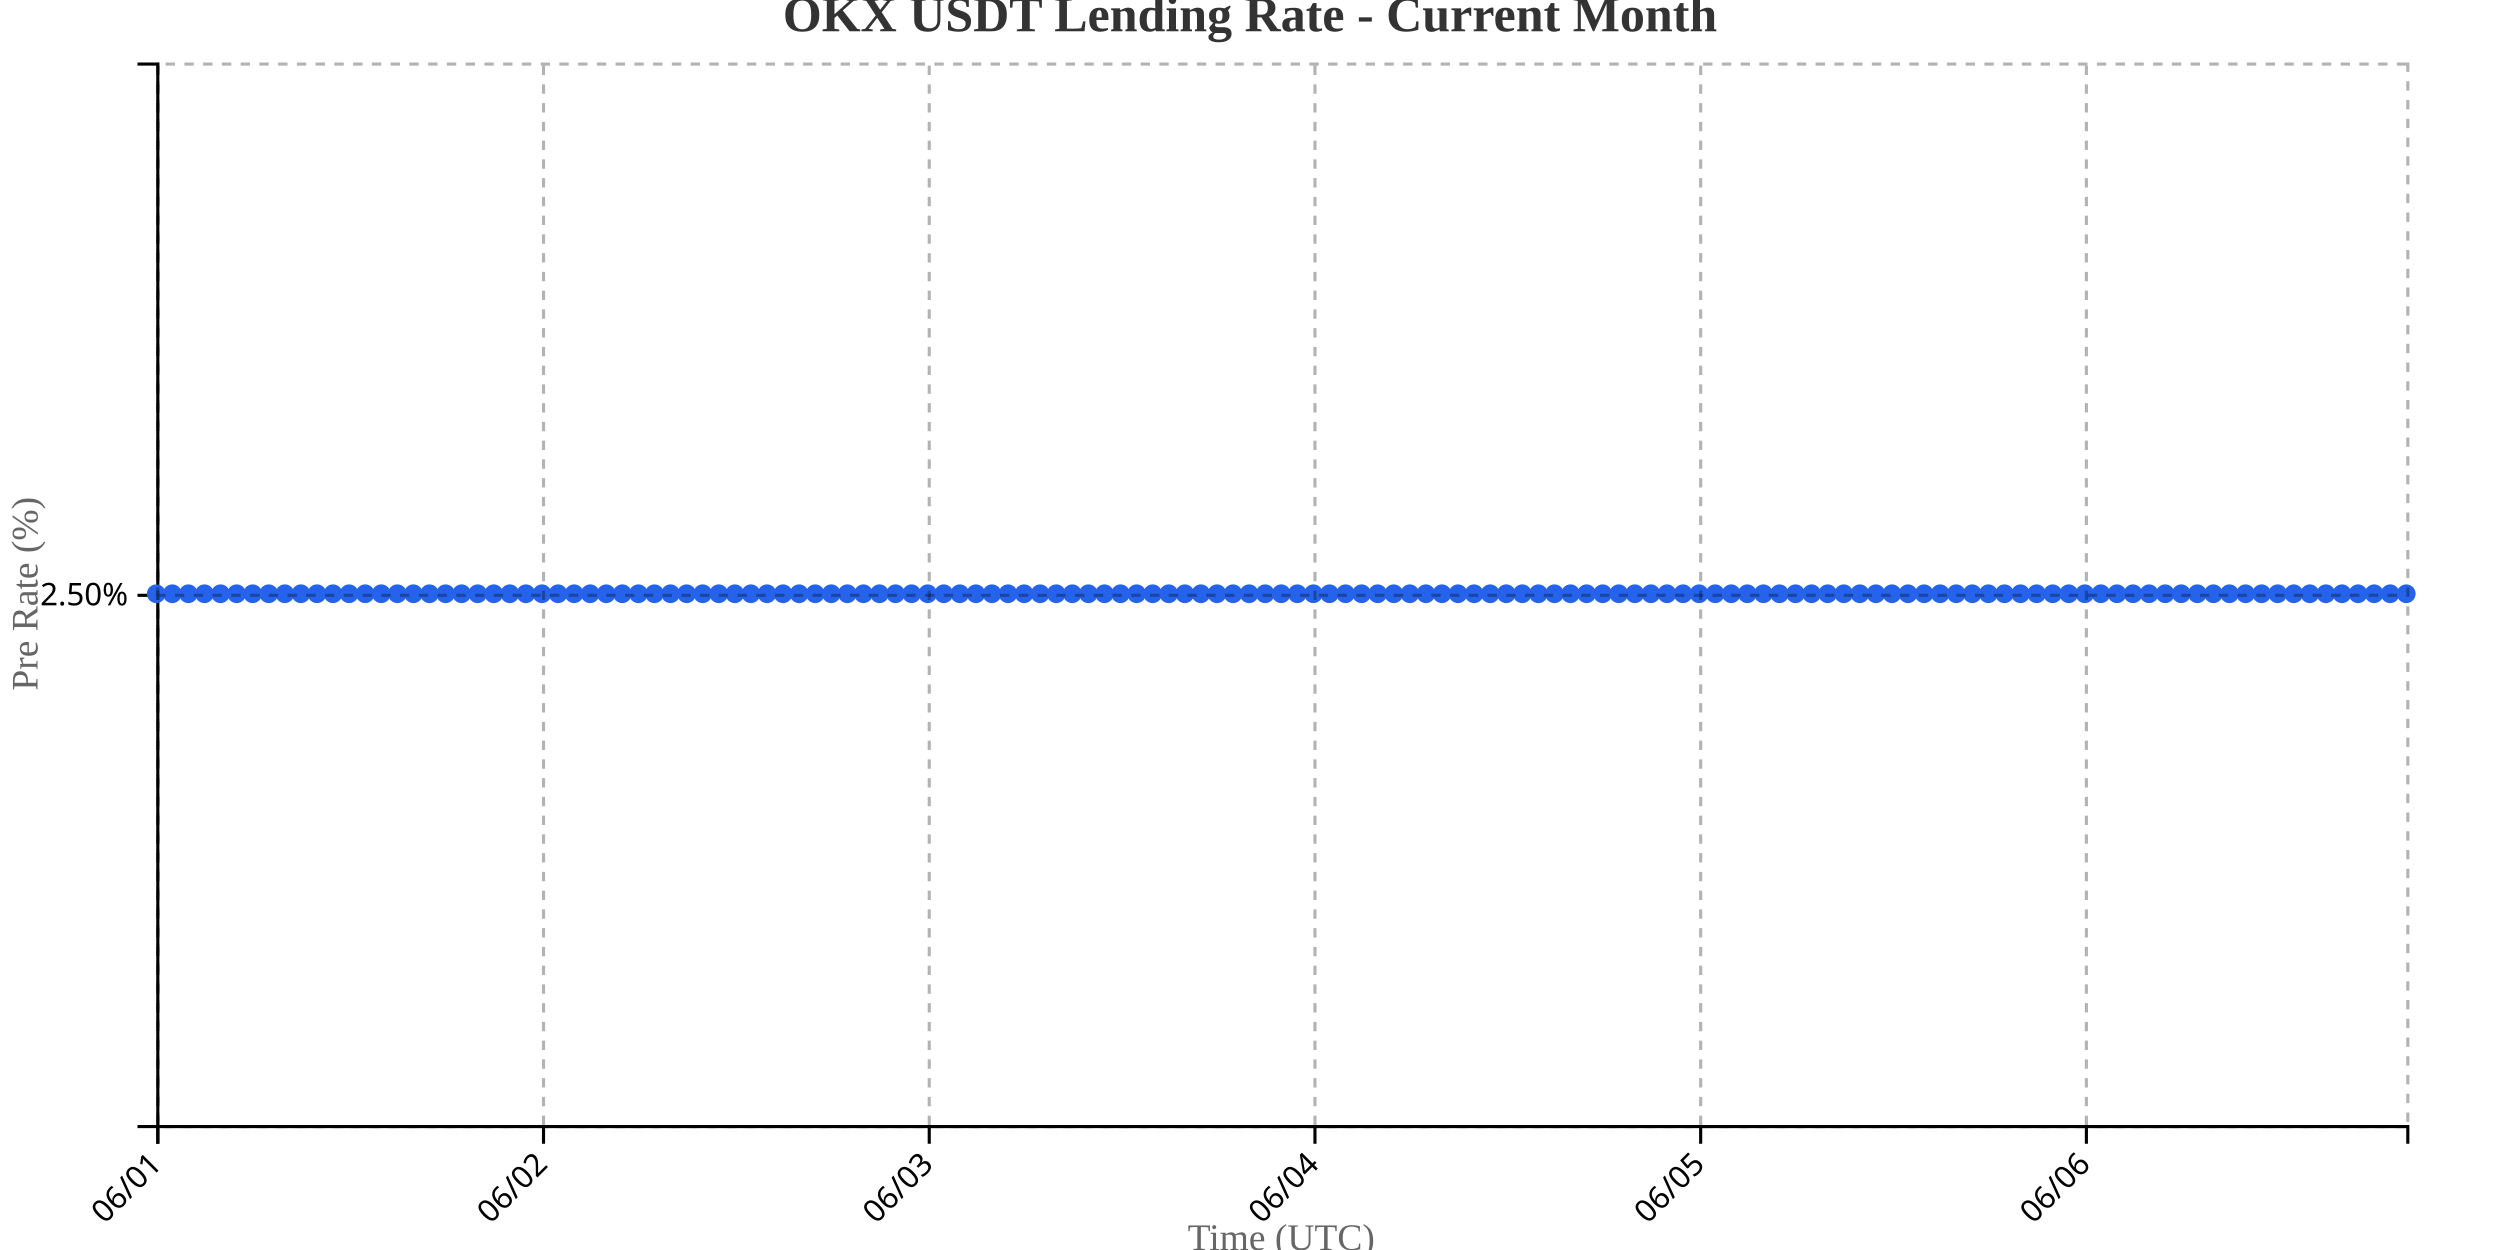
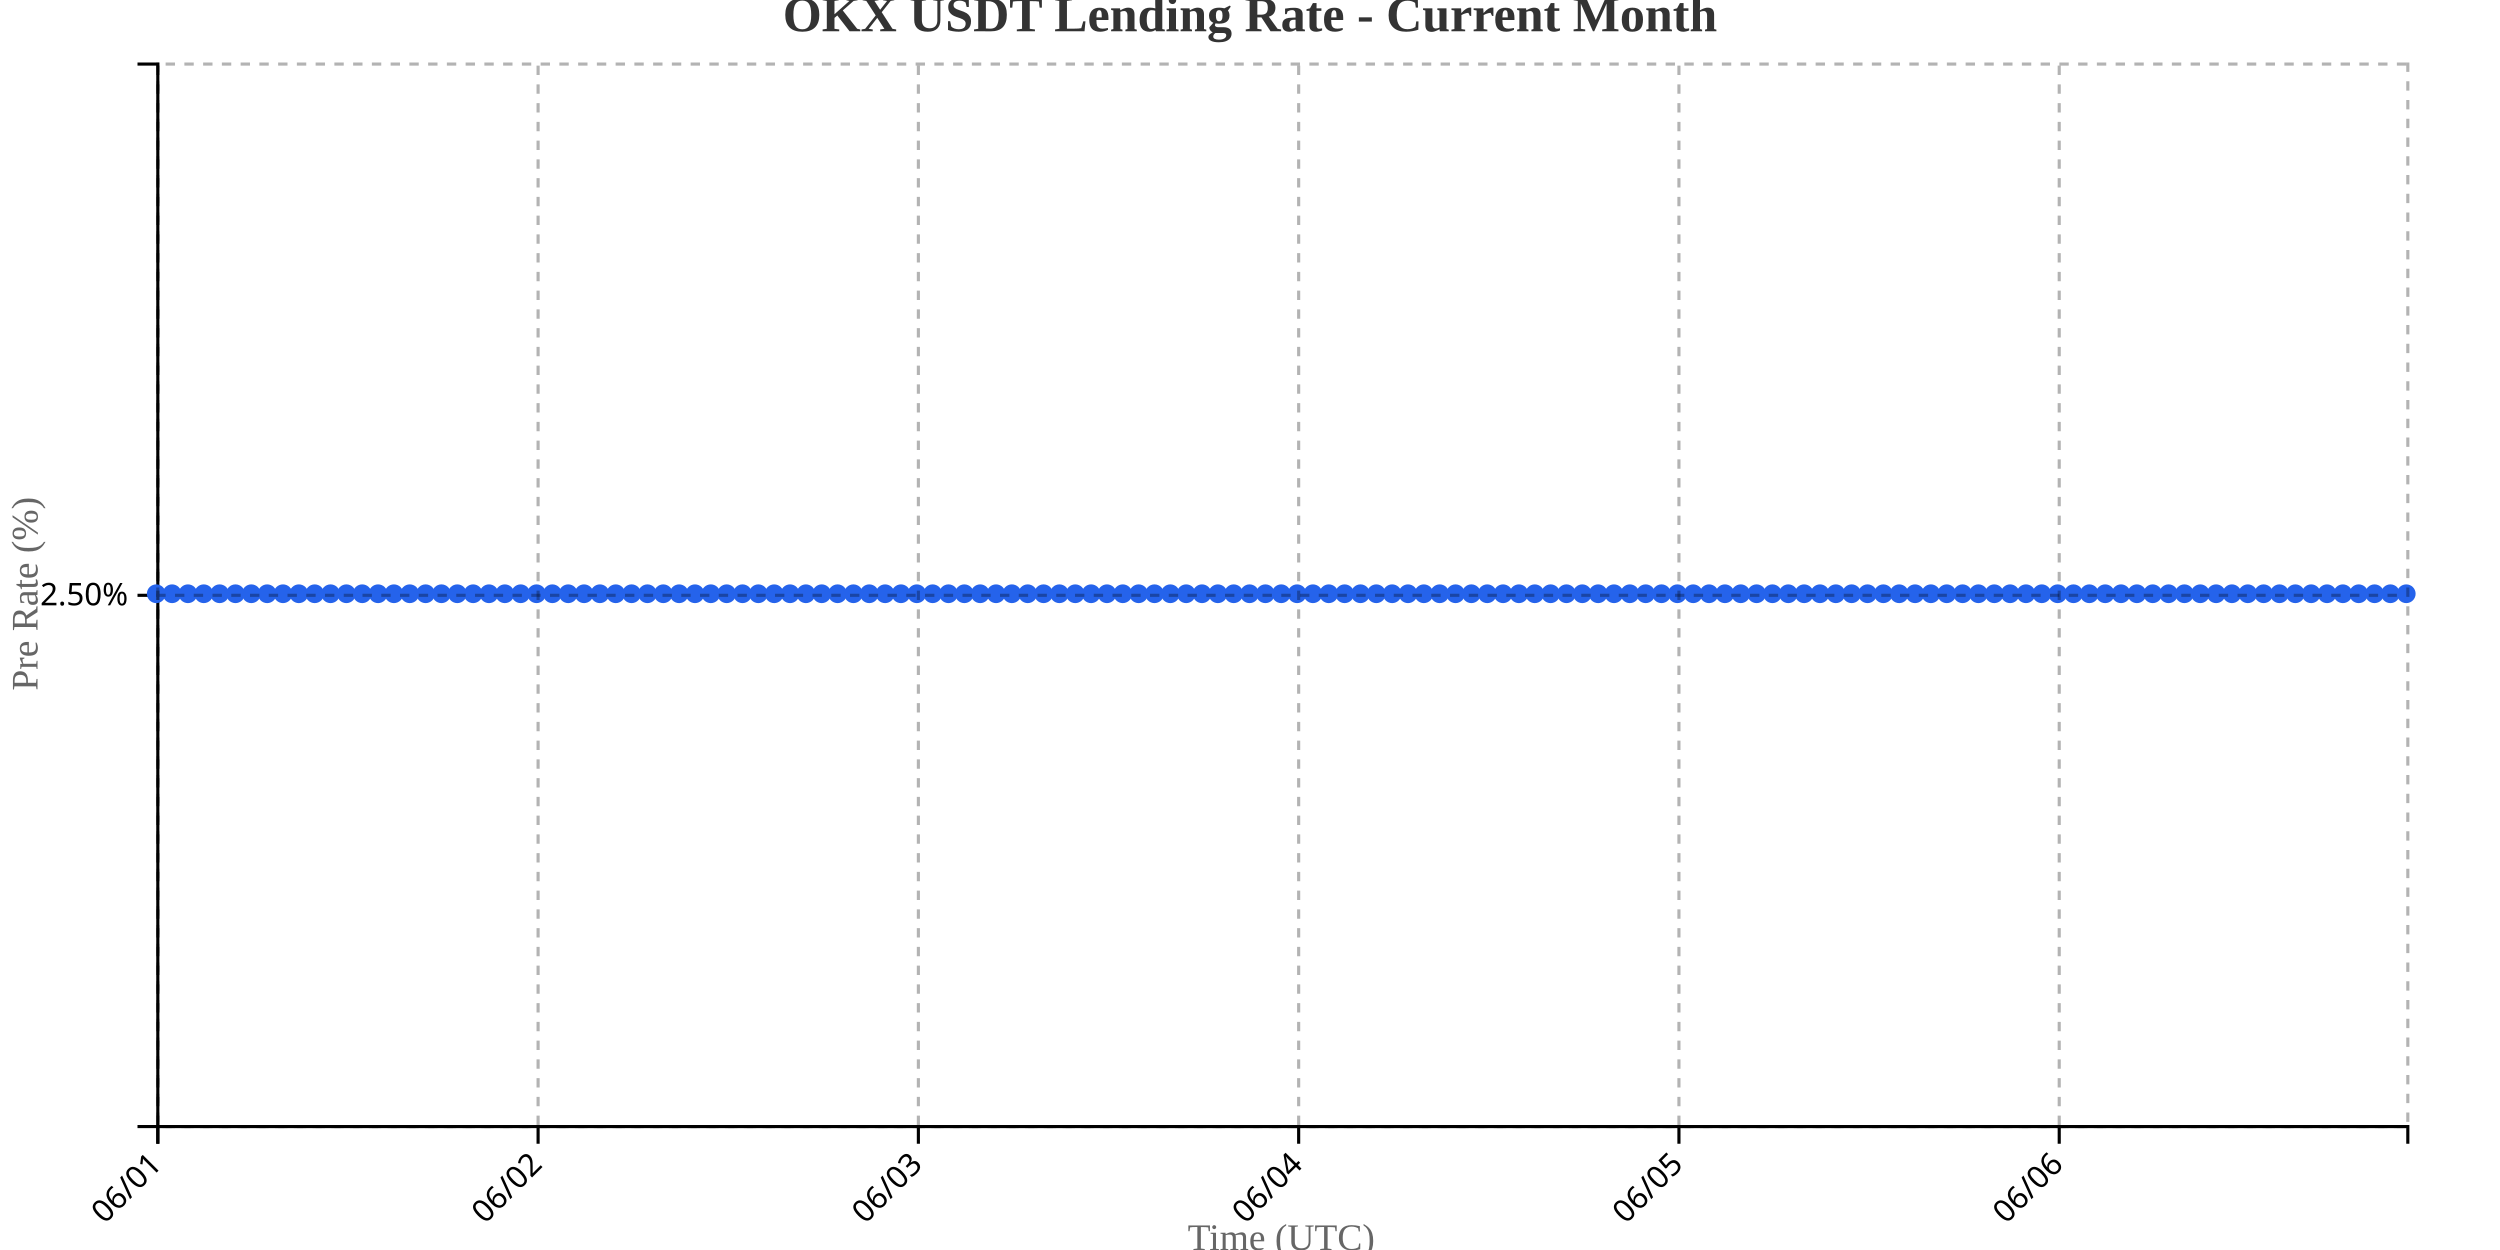
<svg xmlns="http://www.w3.org/2000/svg" width="800" height="400">
  <g transform="translate(50,20)">
    <g transform="translate(0,340)" fill="none" font-size="10" font-family="sans-serif" text-anchor="middle">
      <path class="domain" stroke="currentColor" d="M0.5,6V0.5H720.5V6" />
      <g class="tick" opacity="1" transform="translate(0.5,0)">
        <line stroke="currentColor" y2="6" />
        <text fill="currentColor" y="9" dy=".15em" style="text-anchor: end;" dx="-.8em" transform="rotate(-45)">06/01</text>
      </g>
-       <g class="tick" opacity="1" transform="translate(123.9286,0)">
+       <g class="tick" opacity="1" transform="translate(122.1901,0)">
        <line stroke="currentColor" y2="6" />
        <text fill="currentColor" y="9" dy=".15em" style="text-anchor: end;" dx="-.8em" transform="rotate(-45)">06/02</text>
      </g>
-       <g class="tick" opacity="1" transform="translate(247.3571,0)">
+       <g class="tick" opacity="1" transform="translate(243.8803,0)">
        <line stroke="currentColor" y2="6" />
        <text fill="currentColor" y="9" dy=".15em" style="text-anchor: end;" dx="-.8em" transform="rotate(-45)">06/03</text>
      </g>
-       <g class="tick" opacity="1" transform="translate(370.7857,0)">
+       <g class="tick" opacity="1" transform="translate(365.5704,0)">
        <line stroke="currentColor" y2="6" />
        <text fill="currentColor" y="9" dy=".15em" style="text-anchor: end;" dx="-.8em" transform="rotate(-45)">06/04</text>
      </g>
-       <g class="tick" opacity="1" transform="translate(494.2143,0)">
+       <g class="tick" opacity="1" transform="translate(487.2606,0)">
        <line stroke="currentColor" y2="6" />
        <text fill="currentColor" y="9" dy=".15em" style="text-anchor: end;" dx="-.8em" transform="rotate(-45)">06/05</text>
      </g>
-       <g class="tick" opacity="1" transform="translate(617.6429,0)">
+       <g class="tick" opacity="1" transform="translate(608.9507,0)">
        <line stroke="currentColor" y2="6" />
        <text fill="currentColor" y="9" dy=".15em" style="text-anchor: end;" dx="-.8em" transform="rotate(-45)">06/06</text>
      </g>
    </g>
    <g fill="none" font-size="10" font-family="sans-serif" text-anchor="end">
      <path class="domain" stroke="currentColor" d="M-6,340.5H0.5V0.5H-6" />
      <g class="tick" opacity="1" transform="translate(0,170.5)">
        <line stroke="currentColor" x2="-6" />
        <text fill="currentColor" x="-9" dy="0.32em">2.50%</text>
      </g>
    </g>
    <text transform="rotate(-90)" y="-50" x="-170" dy="1em" style="text-anchor: middle; font-size: 12px; fill: #666;">Pre Rate (%)</text>
    <text transform="translate(360, 380)" style="text-anchor: middle; font-size: 12px; fill: #666;">Time (UTC)</text>
-     <path fill="none" stroke="#2563eb" stroke-width="2" d="M0,170C1.714,170,3.429,170,5.143,170C6.857,170,8.571,170,10.286,170C12,170,13.714,170,15.429,170C17.143,170,18.857,170,20.571,170C22.286,170,24,170,25.714,170C27.429,170,29.143,170,30.857,170C32.571,170,34.286,170,36,170C37.714,170,39.429,170,41.143,170C42.857,170,44.571,170,46.286,170C48,170,49.714,170,51.429,170C53.143,170,54.857,170,56.571,170C58.286,170,60,170,61.714,170C63.429,170,65.143,170,66.857,170C68.571,170,70.286,170,72,170C73.714,170,75.429,170,77.143,170C78.857,170,80.571,170,82.286,170C84,170,85.714,170,87.429,170C89.143,170,90.857,170,92.571,170C94.286,170,96,170,97.714,170C99.429,170,101.143,170,102.857,170C104.571,170,106.286,170,108,170C109.714,170,111.429,170,113.143,170C114.857,170,116.571,170,118.286,170C120,170,121.714,170,123.429,170C125.143,170,126.857,170,128.571,170C130.286,170,132,170,133.714,170C135.429,170,137.143,170,138.857,170C140.571,170,142.286,170,144,170C145.714,170,147.429,170,149.143,170C150.857,170,152.571,170,154.286,170C156,170,157.714,170,159.429,170C161.143,170,162.857,170,164.571,170C166.286,170,168,170,169.714,170C171.429,170,173.143,170,174.857,170C176.571,170,178.286,170,180,170C181.714,170,183.429,170,185.143,170C186.857,170,188.571,170,190.286,170C192,170,193.714,170,195.429,170C197.143,170,198.857,170,200.571,170C202.286,170,204,170,205.714,170C207.429,170,209.143,170,210.857,170C212.571,170,214.286,170,216,170C217.714,170,219.429,170,221.143,170C222.857,170,224.571,170,226.286,170C228,170,229.714,170,231.429,170C233.143,170,234.857,170,236.571,170C238.286,170,240,170,241.714,170C243.429,170,245.143,170,246.857,170C248.571,170,250.286,170,252,170C253.714,170,255.429,170,257.143,170C258.857,170,260.571,170,262.286,170C264,170,265.714,170,267.429,170C269.143,170,270.857,170,272.571,170C274.286,170,276,170,277.714,170C279.429,170,281.143,170,282.857,170C284.571,170,286.286,170,288,170C289.714,170,291.429,170,293.143,170C294.857,170,296.571,170,298.286,170C300,170,301.714,170,303.429,170C305.143,170,306.857,170,308.571,170C310.286,170,312,170,313.714,170C315.429,170,317.143,170,318.857,170C320.571,170,322.286,170,324,170C325.714,170,327.429,170,329.143,170C330.857,170,332.571,170,334.286,170C336,170,337.714,170,339.429,170C341.143,170,342.857,170,344.571,170C346.286,170,348,170,349.714,170C351.429,170,353.143,170,354.857,170C356.571,170,358.286,170,360,170C361.714,170,363.429,170,365.143,170C366.857,170,368.571,170,370.286,170C372,170,373.714,170,375.429,170C377.143,170,378.857,170,380.571,170C382.286,170,384,170,385.714,170C387.429,170,389.143,170,390.857,170C392.571,170,394.286,170,396,170C397.714,170,399.429,170,401.143,170C402.857,170,404.571,170,406.286,170C408,170,409.714,170,411.429,170C413.143,170,414.857,170,416.571,170C418.286,170,420,170,421.714,170C423.429,170,425.143,170,426.857,170C428.571,170,430.286,170,432,170C433.714,170,435.429,170,437.143,170C438.857,170,440.571,170,442.286,170C444,170,445.714,170,447.429,170C449.143,170,450.857,170,452.571,170C454.286,170,456,170,457.714,170C459.429,170,461.143,170,462.857,170C464.571,170,466.286,170,468,170C469.714,170,471.429,170,473.143,170C474.857,170,476.571,170,478.286,170C480,170,481.714,170,483.429,170C485.143,170,486.857,170,488.571,170C490.286,170,492,170,493.714,170C495.429,170,497.143,170,498.857,170C500.571,170,502.286,170,504,170C505.714,170,507.429,170,509.143,170C510.857,170,512.571,170,514.286,170C516,170,517.714,170,519.429,170C521.143,170,522.857,170,524.571,170C526.286,170,528,170,529.714,170C531.429,170,533.143,170,534.857,170C536.571,170,538.286,170,540,170C541.714,170,543.429,170,545.143,170C546.857,170,548.571,170,550.286,170C552,170,553.714,170,555.429,170C557.143,170,558.857,170,560.571,170C562.286,170,564,170,565.714,170C567.429,170,569.143,170,570.857,170C572.571,170,574.286,170,576,170C577.714,170,579.429,170,581.143,170C582.857,170,584.571,170,586.286,170C588,170,589.714,170,591.429,170C593.143,170,594.857,170,596.571,170C598.286,170,600,170,601.714,170C603.429,170,605.143,170,606.857,170C608.571,170,610.286,170,612,170C613.714,170,615.429,170,617.143,170C618.857,170,620.571,170,622.286,170C624,170,625.714,170,627.429,170C629.143,170,630.857,170,632.571,170C634.286,170,636,170,637.714,170C639.429,170,641.143,170,642.857,170C644.571,170,646.286,170,648,170C649.714,170,651.429,170,653.143,170C654.857,170,656.571,170,658.286,170C660,170,661.714,170,663.429,170C665.143,170,666.857,170,668.571,170C670.286,170,672,170,673.714,170C675.429,170,677.143,170,678.857,170C680.571,170,682.286,170,684,170C685.714,170,687.429,170,689.143,170C690.857,170,692.571,170,694.286,170C696,170,697.714,170,699.429,170C701.143,170,702.857,170,704.571,170C706.286,170,708,170,709.714,170C711.429,170,713.143,170,714.857,170C716.571,170,718.286,170,720,170" />
+     <path fill="none" stroke="#2563eb" stroke-width="2" d="M0,170C1.69,170,3.38,170,5.07,170C6.761,170,8.451,170,10.141,170C11.831,170,13.521,170,15.211,170C16.901,170,18.592,170,20.282,170C21.972,170,23.662,170,25.352,170C27.042,170,28.732,170,30.423,170C32.113,170,33.803,170,35.493,170C37.183,170,38.873,170,40.563,170C42.254,170,43.944,170,45.634,170C47.324,170,49.014,170,50.704,170C52.394,170,54.085,170,55.775,170C57.465,170,59.155,170,60.845,170C62.535,170,64.225,170,65.915,170C67.606,170,69.296,170,70.986,170C72.676,170,74.366,170,76.056,170C77.746,170,79.437,170,81.127,170C82.817,170,84.507,170,86.197,170C87.887,170,89.577,170,91.268,170C92.958,170,94.648,170,96.338,170C98.028,170,99.718,170,101.408,170C103.099,170,104.789,170,106.479,170C108.169,170,109.859,170,111.549,170C113.239,170,114.93,170,116.62,170C118.31,170,120,170,121.69,170C123.38,170,125.07,170,126.761,170C128.451,170,130.141,170,131.831,170C133.521,170,135.211,170,136.901,170C138.592,170,140.282,170,141.972,170C143.662,170,145.352,170,147.042,170C148.732,170,150.423,170,152.113,170C153.803,170,155.493,170,157.183,170C158.873,170,160.563,170,162.254,170C163.944,170,165.634,170,167.324,170C169.014,170,170.704,170,172.394,170C174.085,170,175.775,170,177.465,170C179.155,170,180.845,170,182.535,170C184.225,170,185.915,170,187.606,170C189.296,170,190.986,170,192.676,170C194.366,170,196.056,170,197.746,170C199.437,170,201.127,170,202.817,170C204.507,170,206.197,170,207.887,170C209.577,170,211.268,170,212.958,170C214.648,170,216.338,170,218.028,170C219.718,170,221.408,170,223.099,170C224.789,170,226.479,170,228.169,170C229.859,170,231.549,170,233.239,170C234.93,170,236.62,170,238.31,170C240,170,241.69,170,243.38,170C245.07,170,246.761,170,248.451,170C250.141,170,251.831,170,253.521,170C255.211,170,256.901,170,258.592,170C260.282,170,261.972,170,263.662,170C265.352,170,267.042,170,268.732,170C270.423,170,272.113,170,273.803,170C275.493,170,277.183,170,278.873,170C280.563,170,282.254,170,283.944,170C285.634,170,287.324,170,289.014,170C290.704,170,292.394,170,294.085,170C295.775,170,297.465,170,299.155,170C300.845,170,302.535,170,304.225,170C305.915,170,307.606,170,309.296,170C310.986,170,312.676,170,314.366,170C316.056,170,317.746,170,319.437,170C321.127,170,322.817,170,324.507,170C326.197,170,327.887,170,329.577,170C331.268,170,332.958,170,334.648,170C336.338,170,338.028,170,339.718,170C341.408,170,343.099,170,344.789,170C346.479,170,348.169,170,349.859,170C351.549,170,353.239,170,354.93,170C356.62,170,358.31,170,360,170C361.69,170,363.38,170,365.07,170C366.761,170,368.451,170,370.141,170C371.831,170,373.521,170,375.211,170C376.901,170,378.592,170,380.282,170C381.972,170,383.662,170,385.352,170C387.042,170,388.732,170,390.423,170C392.113,170,393.803,170,395.493,170C397.183,170,398.873,170,400.563,170C402.254,170,403.944,170,405.634,170C407.324,170,409.014,170,410.704,170C412.394,170,414.085,170,415.775,170C417.465,170,419.155,170,420.845,170C422.535,170,424.225,170,425.915,170C427.606,170,429.296,170,430.986,170C432.676,170,434.366,170,436.056,170C437.746,170,439.437,170,441.127,170C442.817,170,444.507,170,446.197,170C447.887,170,449.577,170,451.268,170C452.958,170,454.648,170,456.338,170C458.028,170,459.718,170,461.408,170C463.099,170,464.789,170,466.479,170C468.169,170,469.859,170,471.549,170C473.239,170,474.93,170,476.62,170C478.31,170,480,170,481.69,170C483.38,170,485.07,170,486.761,170C488.451,170,490.141,170,491.831,170C493.521,170,495.211,170,496.901,170C498.592,170,500.282,170,501.972,170C503.662,170,505.352,170,507.042,170C508.732,170,510.423,170,512.113,170C513.803,170,515.493,170,517.183,170C518.873,170,520.563,170,522.254,170C523.944,170,525.634,170,527.324,170C529.014,170,530.704,170,532.394,170C534.085,170,535.775,170,537.465,170C539.155,170,540.845,170,542.535,170C544.225,170,545.915,170,547.606,170C549.296,170,550.986,170,552.676,170C554.366,170,556.056,170,557.746,170C559.437,170,561.127,170,562.817,170C564.507,170,566.197,170,567.887,170C569.577,170,571.268,170,572.958,170C574.648,170,576.338,170,578.028,170C579.718,170,581.408,170,583.099,170C584.789,170,586.479,170,588.169,170C589.859,170,591.549,170,593.239,170C594.93,170,596.62,170,598.31,170C600,170,601.69,170,603.38,170C605.07,170,606.761,170,608.451,170C610.141,170,611.831,170,613.521,170C615.211,170,616.901,170,618.592,170C620.282,170,621.972,170,623.662,170C625.352,170,627.042,170,628.732,170C630.423,170,632.113,170,633.803,170C635.493,170,637.183,170,638.873,170C640.563,170,642.254,170,643.944,170C645.634,170,647.324,170,649.014,170C650.704,170,652.394,170,654.085,170C655.775,170,657.465,170,659.155,170C660.845,170,662.535,170,664.225,170C665.915,170,667.606,170,669.296,170C670.986,170,672.676,170,674.366,170C676.056,170,677.746,170,679.437,170C681.127,170,682.817,170,684.507,170C686.197,170,687.887,170,689.577,170C691.268,170,692.958,170,694.648,170C696.338,170,698.028,170,699.718,170C701.408,170,703.099,170,704.789,170C706.479,170,708.169,170,709.859,170C711.549,170,713.239,170,714.93,170C716.62,170,718.31,170,720,170" />
    <circle class="dot" cx="0" cy="170" r="3" fill="#2563eb" />
-     <circle class="dot" cx="5.143" cy="170" r="3" fill="#2563eb" />
-     <circle class="dot" cx="10.286" cy="170" r="3" fill="#2563eb" />
-     <circle class="dot" cx="15.429" cy="170" r="3" fill="#2563eb" />
-     <circle class="dot" cx="20.571" cy="170" r="3" fill="#2563eb" />
-     <circle class="dot" cx="25.714" cy="170" r="3" fill="#2563eb" />
-     <circle class="dot" cx="30.857" cy="170" r="3" fill="#2563eb" />
-     <circle class="dot" cx="36" cy="170" r="3" fill="#2563eb" />
-     <circle class="dot" cx="41.143" cy="170" r="3" fill="#2563eb" />
-     <circle class="dot" cx="46.286" cy="170" r="3" fill="#2563eb" />
-     <circle class="dot" cx="51.429" cy="170" r="3" fill="#2563eb" />
-     <circle class="dot" cx="56.571" cy="170" r="3" fill="#2563eb" />
-     <circle class="dot" cx="61.714" cy="170" r="3" fill="#2563eb" />
-     <circle class="dot" cx="66.857" cy="170" r="3" fill="#2563eb" />
-     <circle class="dot" cx="72" cy="170" r="3" fill="#2563eb" />
-     <circle class="dot" cx="77.143" cy="170" r="3" fill="#2563eb" />
-     <circle class="dot" cx="82.286" cy="170" r="3" fill="#2563eb" />
-     <circle class="dot" cx="87.429" cy="170" r="3" fill="#2563eb" />
-     <circle class="dot" cx="92.571" cy="170" r="3" fill="#2563eb" />
-     <circle class="dot" cx="97.714" cy="170" r="3" fill="#2563eb" />
-     <circle class="dot" cx="102.857" cy="170" r="3" fill="#2563eb" />
-     <circle class="dot" cx="108" cy="170" r="3" fill="#2563eb" />
-     <circle class="dot" cx="113.143" cy="170" r="3" fill="#2563eb" />
-     <circle class="dot" cx="118.286" cy="170" r="3" fill="#2563eb" />
-     <circle class="dot" cx="123.429" cy="170" r="3" fill="#2563eb" />
-     <circle class="dot" cx="128.571" cy="170" r="3" fill="#2563eb" />
-     <circle class="dot" cx="133.714" cy="170" r="3" fill="#2563eb" />
-     <circle class="dot" cx="138.857" cy="170" r="3" fill="#2563eb" />
-     <circle class="dot" cx="144" cy="170" r="3" fill="#2563eb" />
-     <circle class="dot" cx="149.143" cy="170" r="3" fill="#2563eb" />
-     <circle class="dot" cx="154.286" cy="170" r="3" fill="#2563eb" />
-     <circle class="dot" cx="159.429" cy="170" r="3" fill="#2563eb" />
-     <circle class="dot" cx="164.571" cy="170" r="3" fill="#2563eb" />
-     <circle class="dot" cx="169.714" cy="170" r="3" fill="#2563eb" />
-     <circle class="dot" cx="174.857" cy="170" r="3" fill="#2563eb" />
-     <circle class="dot" cx="180" cy="170" r="3" fill="#2563eb" />
-     <circle class="dot" cx="185.143" cy="170" r="3" fill="#2563eb" />
-     <circle class="dot" cx="190.286" cy="170" r="3" fill="#2563eb" />
-     <circle class="dot" cx="195.429" cy="170" r="3" fill="#2563eb" />
-     <circle class="dot" cx="200.571" cy="170" r="3" fill="#2563eb" />
-     <circle class="dot" cx="205.714" cy="170" r="3" fill="#2563eb" />
-     <circle class="dot" cx="210.857" cy="170" r="3" fill="#2563eb" />
-     <circle class="dot" cx="216" cy="170" r="3" fill="#2563eb" />
-     <circle class="dot" cx="221.143" cy="170" r="3" fill="#2563eb" />
-     <circle class="dot" cx="226.286" cy="170" r="3" fill="#2563eb" />
-     <circle class="dot" cx="231.429" cy="170" r="3" fill="#2563eb" />
-     <circle class="dot" cx="236.571" cy="170" r="3" fill="#2563eb" />
-     <circle class="dot" cx="241.714" cy="170" r="3" fill="#2563eb" />
-     <circle class="dot" cx="246.857" cy="170" r="3" fill="#2563eb" />
-     <circle class="dot" cx="252" cy="170" r="3" fill="#2563eb" />
-     <circle class="dot" cx="257.143" cy="170" r="3" fill="#2563eb" />
-     <circle class="dot" cx="262.286" cy="170" r="3" fill="#2563eb" />
-     <circle class="dot" cx="267.429" cy="170" r="3" fill="#2563eb" />
-     <circle class="dot" cx="272.571" cy="170" r="3" fill="#2563eb" />
-     <circle class="dot" cx="277.714" cy="170" r="3" fill="#2563eb" />
-     <circle class="dot" cx="282.857" cy="170" r="3" fill="#2563eb" />
-     <circle class="dot" cx="288" cy="170" r="3" fill="#2563eb" />
-     <circle class="dot" cx="293.143" cy="170" r="3" fill="#2563eb" />
-     <circle class="dot" cx="298.286" cy="170" r="3" fill="#2563eb" />
-     <circle class="dot" cx="303.429" cy="170" r="3" fill="#2563eb" />
-     <circle class="dot" cx="308.571" cy="170" r="3" fill="#2563eb" />
-     <circle class="dot" cx="313.714" cy="170" r="3" fill="#2563eb" />
-     <circle class="dot" cx="318.857" cy="170" r="3" fill="#2563eb" />
-     <circle class="dot" cx="324" cy="170" r="3" fill="#2563eb" />
-     <circle class="dot" cx="329.143" cy="170" r="3" fill="#2563eb" />
-     <circle class="dot" cx="334.286" cy="170" r="3" fill="#2563eb" />
-     <circle class="dot" cx="339.429" cy="170" r="3" fill="#2563eb" />
-     <circle class="dot" cx="344.571" cy="170" r="3" fill="#2563eb" />
-     <circle class="dot" cx="349.714" cy="170" r="3" fill="#2563eb" />
-     <circle class="dot" cx="354.857" cy="170" r="3" fill="#2563eb" />
+     <circle class="dot" cx="5.07" cy="170" r="3" fill="#2563eb" />
+     <circle class="dot" cx="10.141" cy="170" r="3" fill="#2563eb" />
+     <circle class="dot" cx="15.211" cy="170" r="3" fill="#2563eb" />
+     <circle class="dot" cx="20.282" cy="170" r="3" fill="#2563eb" />
+     <circle class="dot" cx="25.352" cy="170" r="3" fill="#2563eb" />
+     <circle class="dot" cx="30.423" cy="170" r="3" fill="#2563eb" />
+     <circle class="dot" cx="35.493" cy="170" r="3" fill="#2563eb" />
+     <circle class="dot" cx="40.563" cy="170" r="3" fill="#2563eb" />
+     <circle class="dot" cx="45.634" cy="170" r="3" fill="#2563eb" />
+     <circle class="dot" cx="50.704" cy="170" r="3" fill="#2563eb" />
+     <circle class="dot" cx="55.775" cy="170" r="3" fill="#2563eb" />
+     <circle class="dot" cx="60.845" cy="170" r="3" fill="#2563eb" />
+     <circle class="dot" cx="65.915" cy="170" r="3" fill="#2563eb" />
+     <circle class="dot" cx="70.986" cy="170" r="3" fill="#2563eb" />
+     <circle class="dot" cx="76.056" cy="170" r="3" fill="#2563eb" />
+     <circle class="dot" cx="81.127" cy="170" r="3" fill="#2563eb" />
+     <circle class="dot" cx="86.197" cy="170" r="3" fill="#2563eb" />
+     <circle class="dot" cx="91.268" cy="170" r="3" fill="#2563eb" />
+     <circle class="dot" cx="96.338" cy="170" r="3" fill="#2563eb" />
+     <circle class="dot" cx="101.408" cy="170" r="3" fill="#2563eb" />
+     <circle class="dot" cx="106.479" cy="170" r="3" fill="#2563eb" />
+     <circle class="dot" cx="111.549" cy="170" r="3" fill="#2563eb" />
+     <circle class="dot" cx="116.62" cy="170" r="3" fill="#2563eb" />
+     <circle class="dot" cx="121.69" cy="170" r="3" fill="#2563eb" />
+     <circle class="dot" cx="126.761" cy="170" r="3" fill="#2563eb" />
+     <circle class="dot" cx="131.831" cy="170" r="3" fill="#2563eb" />
+     <circle class="dot" cx="136.901" cy="170" r="3" fill="#2563eb" />
+     <circle class="dot" cx="141.972" cy="170" r="3" fill="#2563eb" />
+     <circle class="dot" cx="147.042" cy="170" r="3" fill="#2563eb" />
+     <circle class="dot" cx="152.113" cy="170" r="3" fill="#2563eb" />
+     <circle class="dot" cx="157.183" cy="170" r="3" fill="#2563eb" />
+     <circle class="dot" cx="162.254" cy="170" r="3" fill="#2563eb" />
+     <circle class="dot" cx="167.324" cy="170" r="3" fill="#2563eb" />
+     <circle class="dot" cx="172.394" cy="170" r="3" fill="#2563eb" />
+     <circle class="dot" cx="177.465" cy="170" r="3" fill="#2563eb" />
+     <circle class="dot" cx="182.535" cy="170" r="3" fill="#2563eb" />
+     <circle class="dot" cx="187.606" cy="170" r="3" fill="#2563eb" />
+     <circle class="dot" cx="192.676" cy="170" r="3" fill="#2563eb" />
+     <circle class="dot" cx="197.746" cy="170" r="3" fill="#2563eb" />
+     <circle class="dot" cx="202.817" cy="170" r="3" fill="#2563eb" />
+     <circle class="dot" cx="207.887" cy="170" r="3" fill="#2563eb" />
+     <circle class="dot" cx="212.958" cy="170" r="3" fill="#2563eb" />
+     <circle class="dot" cx="218.028" cy="170" r="3" fill="#2563eb" />
+     <circle class="dot" cx="223.099" cy="170" r="3" fill="#2563eb" />
+     <circle class="dot" cx="228.169" cy="170" r="3" fill="#2563eb" />
+     <circle class="dot" cx="233.239" cy="170" r="3" fill="#2563eb" />
+     <circle class="dot" cx="238.31" cy="170" r="3" fill="#2563eb" />
+     <circle class="dot" cx="243.38" cy="170" r="3" fill="#2563eb" />
+     <circle class="dot" cx="248.451" cy="170" r="3" fill="#2563eb" />
+     <circle class="dot" cx="253.521" cy="170" r="3" fill="#2563eb" />
+     <circle class="dot" cx="258.592" cy="170" r="3" fill="#2563eb" />
+     <circle class="dot" cx="263.662" cy="170" r="3" fill="#2563eb" />
+     <circle class="dot" cx="268.732" cy="170" r="3" fill="#2563eb" />
+     <circle class="dot" cx="273.803" cy="170" r="3" fill="#2563eb" />
+     <circle class="dot" cx="278.873" cy="170" r="3" fill="#2563eb" />
+     <circle class="dot" cx="283.944" cy="170" r="3" fill="#2563eb" />
+     <circle class="dot" cx="289.014" cy="170" r="3" fill="#2563eb" />
+     <circle class="dot" cx="294.085" cy="170" r="3" fill="#2563eb" />
+     <circle class="dot" cx="299.155" cy="170" r="3" fill="#2563eb" />
+     <circle class="dot" cx="304.225" cy="170" r="3" fill="#2563eb" />
+     <circle class="dot" cx="309.296" cy="170" r="3" fill="#2563eb" />
+     <circle class="dot" cx="314.366" cy="170" r="3" fill="#2563eb" />
+     <circle class="dot" cx="319.437" cy="170" r="3" fill="#2563eb" />
+     <circle class="dot" cx="324.507" cy="170" r="3" fill="#2563eb" />
+     <circle class="dot" cx="329.577" cy="170" r="3" fill="#2563eb" />
+     <circle class="dot" cx="334.648" cy="170" r="3" fill="#2563eb" />
+     <circle class="dot" cx="339.718" cy="170" r="3" fill="#2563eb" />
+     <circle class="dot" cx="344.789" cy="170" r="3" fill="#2563eb" />
+     <circle class="dot" cx="349.859" cy="170" r="3" fill="#2563eb" />
+     <circle class="dot" cx="354.93" cy="170" r="3" fill="#2563eb" />
    <circle class="dot" cx="360" cy="170" r="3" fill="#2563eb" />
-     <circle class="dot" cx="365.143" cy="170" r="3" fill="#2563eb" />
-     <circle class="dot" cx="370.286" cy="170" r="3" fill="#2563eb" />
-     <circle class="dot" cx="375.429" cy="170" r="3" fill="#2563eb" />
-     <circle class="dot" cx="380.571" cy="170" r="3" fill="#2563eb" />
-     <circle class="dot" cx="385.714" cy="170" r="3" fill="#2563eb" />
-     <circle class="dot" cx="390.857" cy="170" r="3" fill="#2563eb" />
-     <circle class="dot" cx="396" cy="170" r="3" fill="#2563eb" />
-     <circle class="dot" cx="401.143" cy="170" r="3" fill="#2563eb" />
-     <circle class="dot" cx="406.286" cy="170" r="3" fill="#2563eb" />
-     <circle class="dot" cx="411.429" cy="170" r="3" fill="#2563eb" />
-     <circle class="dot" cx="416.571" cy="170" r="3" fill="#2563eb" />
-     <circle class="dot" cx="421.714" cy="170" r="3" fill="#2563eb" />
-     <circle class="dot" cx="426.857" cy="170" r="3" fill="#2563eb" />
-     <circle class="dot" cx="432" cy="170" r="3" fill="#2563eb" />
-     <circle class="dot" cx="437.143" cy="170" r="3" fill="#2563eb" />
-     <circle class="dot" cx="442.286" cy="170" r="3" fill="#2563eb" />
-     <circle class="dot" cx="447.429" cy="170" r="3" fill="#2563eb" />
-     <circle class="dot" cx="452.571" cy="170" r="3" fill="#2563eb" />
-     <circle class="dot" cx="457.714" cy="170" r="3" fill="#2563eb" />
-     <circle class="dot" cx="462.857" cy="170" r="3" fill="#2563eb" />
-     <circle class="dot" cx="468" cy="170" r="3" fill="#2563eb" />
-     <circle class="dot" cx="473.143" cy="170" r="3" fill="#2563eb" />
-     <circle class="dot" cx="478.286" cy="170" r="3" fill="#2563eb" />
-     <circle class="dot" cx="483.429" cy="170" r="3" fill="#2563eb" />
-     <circle class="dot" cx="488.571" cy="170" r="3" fill="#2563eb" />
-     <circle class="dot" cx="493.714" cy="170" r="3" fill="#2563eb" />
-     <circle class="dot" cx="498.857" cy="170" r="3" fill="#2563eb" />
-     <circle class="dot" cx="504" cy="170" r="3" fill="#2563eb" />
-     <circle class="dot" cx="509.143" cy="170" r="3" fill="#2563eb" />
-     <circle class="dot" cx="514.286" cy="170" r="3" fill="#2563eb" />
-     <circle class="dot" cx="519.429" cy="170" r="3" fill="#2563eb" />
-     <circle class="dot" cx="524.571" cy="170" r="3" fill="#2563eb" />
-     <circle class="dot" cx="529.714" cy="170" r="3" fill="#2563eb" />
-     <circle class="dot" cx="534.857" cy="170" r="3" fill="#2563eb" />
-     <circle class="dot" cx="540" cy="170" r="3" fill="#2563eb" />
-     <circle class="dot" cx="545.143" cy="170" r="3" fill="#2563eb" />
-     <circle class="dot" cx="550.286" cy="170" r="3" fill="#2563eb" />
-     <circle class="dot" cx="555.429" cy="170" r="3" fill="#2563eb" />
-     <circle class="dot" cx="560.571" cy="170" r="3" fill="#2563eb" />
-     <circle class="dot" cx="565.714" cy="170" r="3" fill="#2563eb" />
-     <circle class="dot" cx="570.857" cy="170" r="3" fill="#2563eb" />
-     <circle class="dot" cx="576" cy="170" r="3" fill="#2563eb" />
-     <circle class="dot" cx="581.143" cy="170" r="3" fill="#2563eb" />
-     <circle class="dot" cx="586.286" cy="170" r="3" fill="#2563eb" />
-     <circle class="dot" cx="591.429" cy="170" r="3" fill="#2563eb" />
-     <circle class="dot" cx="596.571" cy="170" r="3" fill="#2563eb" />
-     <circle class="dot" cx="601.714" cy="170" r="3" fill="#2563eb" />
-     <circle class="dot" cx="606.857" cy="170" r="3" fill="#2563eb" />
-     <circle class="dot" cx="612" cy="170" r="3" fill="#2563eb" />
-     <circle class="dot" cx="617.143" cy="170" r="3" fill="#2563eb" />
-     <circle class="dot" cx="622.286" cy="170" r="3" fill="#2563eb" />
-     <circle class="dot" cx="627.429" cy="170" r="3" fill="#2563eb" />
-     <circle class="dot" cx="632.571" cy="170" r="3" fill="#2563eb" />
-     <circle class="dot" cx="637.714" cy="170" r="3" fill="#2563eb" />
-     <circle class="dot" cx="642.857" cy="170" r="3" fill="#2563eb" />
-     <circle class="dot" cx="648" cy="170" r="3" fill="#2563eb" />
-     <circle class="dot" cx="653.143" cy="170" r="3" fill="#2563eb" />
-     <circle class="dot" cx="658.286" cy="170" r="3" fill="#2563eb" />
-     <circle class="dot" cx="663.429" cy="170" r="3" fill="#2563eb" />
-     <circle class="dot" cx="668.571" cy="170" r="3" fill="#2563eb" />
-     <circle class="dot" cx="673.714" cy="170" r="3" fill="#2563eb" />
-     <circle class="dot" cx="678.857" cy="170" r="3" fill="#2563eb" />
-     <circle class="dot" cx="684" cy="170" r="3" fill="#2563eb" />
-     <circle class="dot" cx="689.143" cy="170" r="3" fill="#2563eb" />
-     <circle class="dot" cx="694.286" cy="170" r="3" fill="#2563eb" />
-     <circle class="dot" cx="699.429" cy="170" r="3" fill="#2563eb" />
-     <circle class="dot" cx="704.571" cy="170" r="3" fill="#2563eb" />
-     <circle class="dot" cx="709.714" cy="170" r="3" fill="#2563eb" />
-     <circle class="dot" cx="714.857" cy="170" r="3" fill="#2563eb" />
+     <circle class="dot" cx="365.07" cy="170" r="3" fill="#2563eb" />
+     <circle class="dot" cx="370.141" cy="170" r="3" fill="#2563eb" />
+     <circle class="dot" cx="375.211" cy="170" r="3" fill="#2563eb" />
+     <circle class="dot" cx="380.282" cy="170" r="3" fill="#2563eb" />
+     <circle class="dot" cx="385.352" cy="170" r="3" fill="#2563eb" />
+     <circle class="dot" cx="390.423" cy="170" r="3" fill="#2563eb" />
+     <circle class="dot" cx="395.493" cy="170" r="3" fill="#2563eb" />
+     <circle class="dot" cx="400.563" cy="170" r="3" fill="#2563eb" />
+     <circle class="dot" cx="405.634" cy="170" r="3" fill="#2563eb" />
+     <circle class="dot" cx="410.704" cy="170" r="3" fill="#2563eb" />
+     <circle class="dot" cx="415.775" cy="170" r="3" fill="#2563eb" />
+     <circle class="dot" cx="420.845" cy="170" r="3" fill="#2563eb" />
+     <circle class="dot" cx="425.915" cy="170" r="3" fill="#2563eb" />
+     <circle class="dot" cx="430.986" cy="170" r="3" fill="#2563eb" />
+     <circle class="dot" cx="436.056" cy="170" r="3" fill="#2563eb" />
+     <circle class="dot" cx="441.127" cy="170" r="3" fill="#2563eb" />
+     <circle class="dot" cx="446.197" cy="170" r="3" fill="#2563eb" />
+     <circle class="dot" cx="451.268" cy="170" r="3" fill="#2563eb" />
+     <circle class="dot" cx="456.338" cy="170" r="3" fill="#2563eb" />
+     <circle class="dot" cx="461.408" cy="170" r="3" fill="#2563eb" />
+     <circle class="dot" cx="466.479" cy="170" r="3" fill="#2563eb" />
+     <circle class="dot" cx="471.549" cy="170" r="3" fill="#2563eb" />
+     <circle class="dot" cx="476.62" cy="170" r="3" fill="#2563eb" />
+     <circle class="dot" cx="481.69" cy="170" r="3" fill="#2563eb" />
+     <circle class="dot" cx="486.761" cy="170" r="3" fill="#2563eb" />
+     <circle class="dot" cx="491.831" cy="170" r="3" fill="#2563eb" />
+     <circle class="dot" cx="496.901" cy="170" r="3" fill="#2563eb" />
+     <circle class="dot" cx="501.972" cy="170" r="3" fill="#2563eb" />
+     <circle class="dot" cx="507.042" cy="170" r="3" fill="#2563eb" />
+     <circle class="dot" cx="512.113" cy="170" r="3" fill="#2563eb" />
+     <circle class="dot" cx="517.183" cy="170" r="3" fill="#2563eb" />
+     <circle class="dot" cx="522.254" cy="170" r="3" fill="#2563eb" />
+     <circle class="dot" cx="527.324" cy="170" r="3" fill="#2563eb" />
+     <circle class="dot" cx="532.394" cy="170" r="3" fill="#2563eb" />
+     <circle class="dot" cx="537.465" cy="170" r="3" fill="#2563eb" />
+     <circle class="dot" cx="542.535" cy="170" r="3" fill="#2563eb" />
+     <circle class="dot" cx="547.606" cy="170" r="3" fill="#2563eb" />
+     <circle class="dot" cx="552.676" cy="170" r="3" fill="#2563eb" />
+     <circle class="dot" cx="557.746" cy="170" r="3" fill="#2563eb" />
+     <circle class="dot" cx="562.817" cy="170" r="3" fill="#2563eb" />
+     <circle class="dot" cx="567.887" cy="170" r="3" fill="#2563eb" />
+     <circle class="dot" cx="572.958" cy="170" r="3" fill="#2563eb" />
+     <circle class="dot" cx="578.028" cy="170" r="3" fill="#2563eb" />
+     <circle class="dot" cx="583.099" cy="170" r="3" fill="#2563eb" />
+     <circle class="dot" cx="588.169" cy="170" r="3" fill="#2563eb" />
+     <circle class="dot" cx="593.239" cy="170" r="3" fill="#2563eb" />
+     <circle class="dot" cx="598.31" cy="170" r="3" fill="#2563eb" />
+     <circle class="dot" cx="603.38" cy="170" r="3" fill="#2563eb" />
+     <circle class="dot" cx="608.451" cy="170" r="3" fill="#2563eb" />
+     <circle class="dot" cx="613.521" cy="170" r="3" fill="#2563eb" />
+     <circle class="dot" cx="618.592" cy="170" r="3" fill="#2563eb" />
+     <circle class="dot" cx="623.662" cy="170" r="3" fill="#2563eb" />
+     <circle class="dot" cx="628.732" cy="170" r="3" fill="#2563eb" />
+     <circle class="dot" cx="633.803" cy="170" r="3" fill="#2563eb" />
+     <circle class="dot" cx="638.873" cy="170" r="3" fill="#2563eb" />
+     <circle class="dot" cx="643.944" cy="170" r="3" fill="#2563eb" />
+     <circle class="dot" cx="649.014" cy="170" r="3" fill="#2563eb" />
+     <circle class="dot" cx="654.085" cy="170" r="3" fill="#2563eb" />
+     <circle class="dot" cx="659.155" cy="170" r="3" fill="#2563eb" />
+     <circle class="dot" cx="664.225" cy="170" r="3" fill="#2563eb" />
+     <circle class="dot" cx="669.296" cy="170" r="3" fill="#2563eb" />
+     <circle class="dot" cx="674.366" cy="170" r="3" fill="#2563eb" />
+     <circle class="dot" cx="679.437" cy="170" r="3" fill="#2563eb" />
+     <circle class="dot" cx="684.507" cy="170" r="3" fill="#2563eb" />
+     <circle class="dot" cx="689.577" cy="170" r="3" fill="#2563eb" />
+     <circle class="dot" cx="694.648" cy="170" r="3" fill="#2563eb" />
+     <circle class="dot" cx="699.718" cy="170" r="3" fill="#2563eb" />
+     <circle class="dot" cx="704.789" cy="170" r="3" fill="#2563eb" />
+     <circle class="dot" cx="709.859" cy="170" r="3" fill="#2563eb" />
+     <circle class="dot" cx="714.93" cy="170" r="3" fill="#2563eb" />
    <circle class="dot" cx="720" cy="170" r="3" fill="#2563eb" />
    <g class="grid" transform="translate(0,340)" fill="none" font-size="10" font-family="sans-serif" text-anchor="middle" style="stroke-dasharray: 3,3; opacity: 0.3;">
      <path class="domain" stroke="currentColor" d="M0.5,-340V0.5H720.5V-340" />
      <g class="tick" opacity="1" transform="translate(0.5,0)">
        <line stroke="currentColor" y2="-340" />
        <text fill="currentColor" y="3" dy="0.71em" />
      </g>
-       <g class="tick" opacity="1" transform="translate(123.9286,0)">
-         <line stroke="currentColor" y2="-340" />
-         <text fill="currentColor" y="3" dy="0.71em" />
-       </g>
-       <g class="tick" opacity="1" transform="translate(247.3571,0)">
-         <line stroke="currentColor" y2="-340" />
-         <text fill="currentColor" y="3" dy="0.71em" />
-       </g>
-       <g class="tick" opacity="1" transform="translate(370.7857,0)">
-         <line stroke="currentColor" y2="-340" />
-         <text fill="currentColor" y="3" dy="0.71em" />
-       </g>
-       <g class="tick" opacity="1" transform="translate(494.2143,0)">
-         <line stroke="currentColor" y2="-340" />
-         <text fill="currentColor" y="3" dy="0.71em" />
-       </g>
-       <g class="tick" opacity="1" transform="translate(617.6429,0)">
+       <g class="tick" opacity="1" transform="translate(122.1901,0)">
+         <line stroke="currentColor" y2="-340" />
+         <text fill="currentColor" y="3" dy="0.71em" />
+       </g>
+       <g class="tick" opacity="1" transform="translate(243.8803,0)">
+         <line stroke="currentColor" y2="-340" />
+         <text fill="currentColor" y="3" dy="0.71em" />
+       </g>
+       <g class="tick" opacity="1" transform="translate(365.5704,0)">
+         <line stroke="currentColor" y2="-340" />
+         <text fill="currentColor" y="3" dy="0.71em" />
+       </g>
+       <g class="tick" opacity="1" transform="translate(487.2606,0)">
+         <line stroke="currentColor" y2="-340" />
+         <text fill="currentColor" y="3" dy="0.71em" />
+       </g>
+       <g class="tick" opacity="1" transform="translate(608.9507,0)">
        <line stroke="currentColor" y2="-340" />
        <text fill="currentColor" y="3" dy="0.71em" />
      </g>
    </g>
    <g class="grid" fill="none" font-size="10" font-family="sans-serif" text-anchor="end" style="stroke-dasharray: 3,3; opacity: 0.3;">
      <path class="domain" stroke="currentColor" d="M720,340.5H0.5V0.5H720" />
      <g class="tick" opacity="1" transform="translate(0,170.5)">
        <line stroke="currentColor" x2="720" />
        <text fill="currentColor" x="-3" dy="0.32em" />
      </g>
    </g>
  </g>
  <text x="400" y="10" text-anchor="middle" style="font-size: 16px; font-weight: bold; fill: #333;">OKX USDT Lending Rate - Current Month</text>
</svg>
